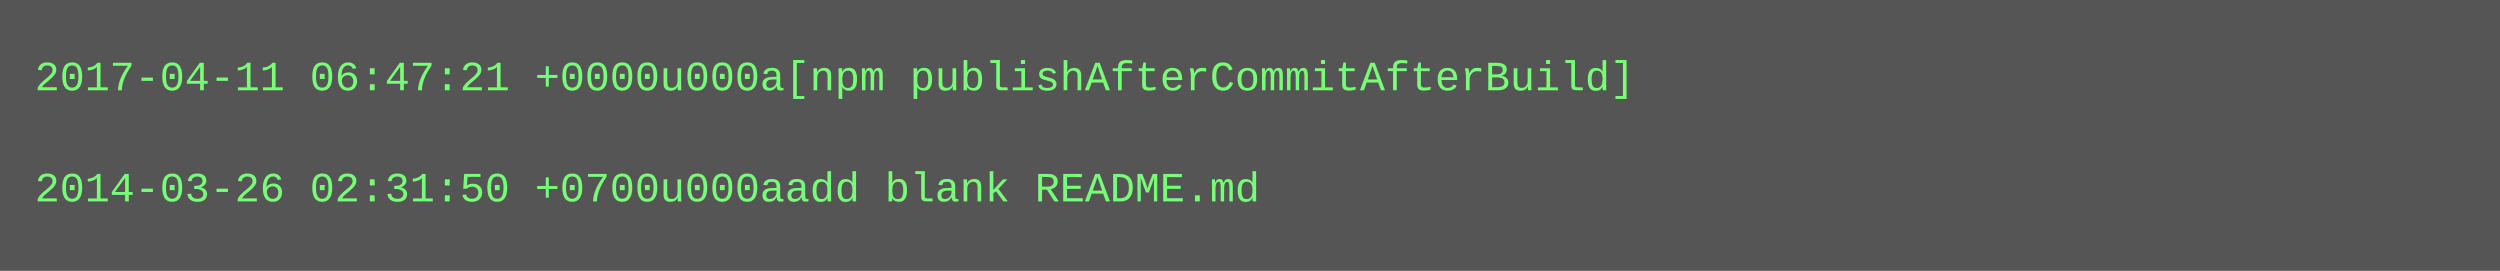
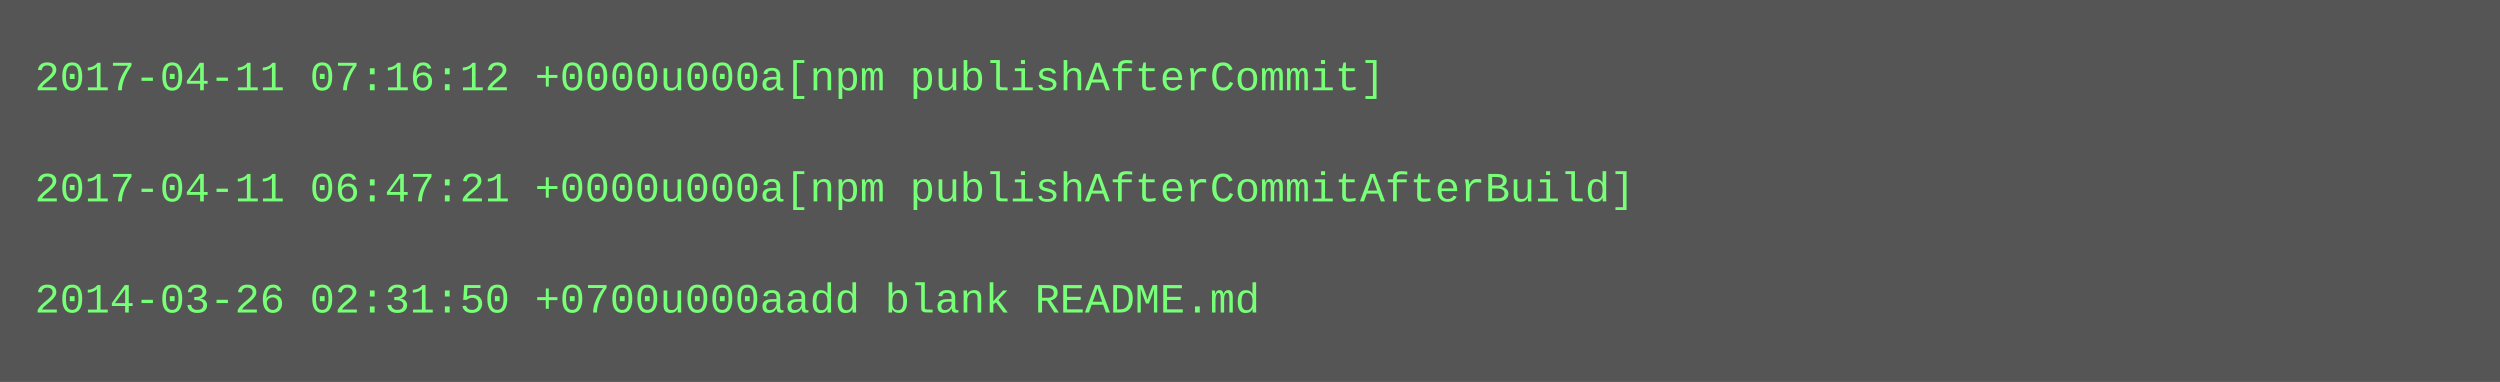
- <svg xmlns="http://www.w3.org/2000/svg" height="78" width="720">
-   <rect height="78" fill="#555" width="720" />
+ <svg xmlns="http://www.w3.org/2000/svg" height="110" width="720">
+   <rect height="110" fill="#555" width="720" />
  <text fill="#7f7" font-family="Courier New" font-size="12" xml:space="preserve">
-     <tspan x="10" y="26">2017-04-11 06:47:21 +0000u000a[npm publishAfterCommitAfterBuild]</tspan>
+     <tspan x="10" y="26">2017-04-11 07:16:12 +0000u000a[npm publishAfterCommit]</tspan>
    <tspan x="10" y="42" />
-     <tspan x="10" y="58">2014-03-26 02:31:50 +0700u000aadd blank README.md</tspan>
+     <tspan x="10" y="58">2017-04-11 06:47:21 +0000u000a[npm publishAfterCommitAfterBuild]</tspan>
+     <tspan x="10" y="74" />
+     <tspan x="10" y="90">2014-03-26 02:31:50 +0700u000aadd blank README.md</tspan>
  </text>
</svg>
